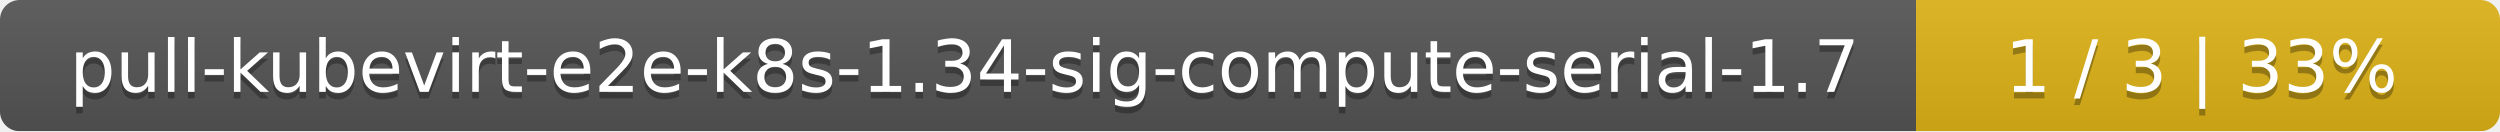
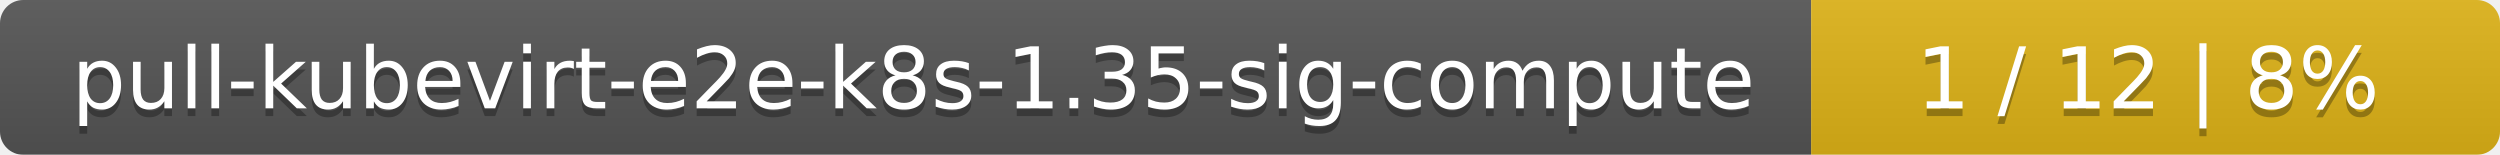
- <svg xmlns="http://www.w3.org/2000/svg" width="381" height="20">
+ <svg xmlns="http://www.w3.org/2000/svg" width="323" height="20">
  <linearGradient id="smooth" x2="0" y2="100%">
    <stop offset="0" stop-color="#bbb" stop-opacity=".1" />
    <stop offset="1" stop-opacity=".1" />
  </linearGradient>
  <mask id="round">
-     <rect width="381" height="20" rx="3" fill="#fff" />
+     <rect width="323" height="20" rx="3" fill="#fff" />
  </mask>
  <g mask="url(#round)">
-     <rect width="292" height="20" fill="#555" />
-     <rect x="292" width="89" height="20" fill="#dfb317" />
-     <rect width="381" height="20" fill="url(#smooth)" />
+     <rect width="234" height="20" fill="#555" />
+     <rect x="234" width="89" height="20" fill="#dfb317" />
+     <rect width="323" height="20" fill="url(#smooth)" />
  </g>
  <g fill="#fff" text-anchor="middle" font-family="DejaVu Sans,Verdana,Geneva,sans-serif" font-size="11">
-     <text x="147" y="15" fill="#010101" fill-opacity=".3">pull-kubevirt-e2e-k8s-1.34-sig-compute-serial-1.7</text>
-     <text x="147" y="14">pull-kubevirt-e2e-k8s-1.34-sig-compute-serial-1.7</text>
-     <text x="335.5" y="15" fill="#010101" fill-opacity=".3">1 / 3    |    33%</text>
-     <text x="335.5" y="14">1 / 3    |    33%</text>
+     <text x="118" y="15" fill="#010101" fill-opacity=".3">pull-kubevirt-e2e-k8s-1.35-sig-compute</text>
+     <text x="118" y="14">pull-kubevirt-e2e-k8s-1.35-sig-compute</text>
+     <text x="277.5" y="15" fill="#010101" fill-opacity=".3">1 / 12    |    8%</text>
+     <text x="277.5" y="14">1 / 12    |    8%</text>
  </g>
</svg>
